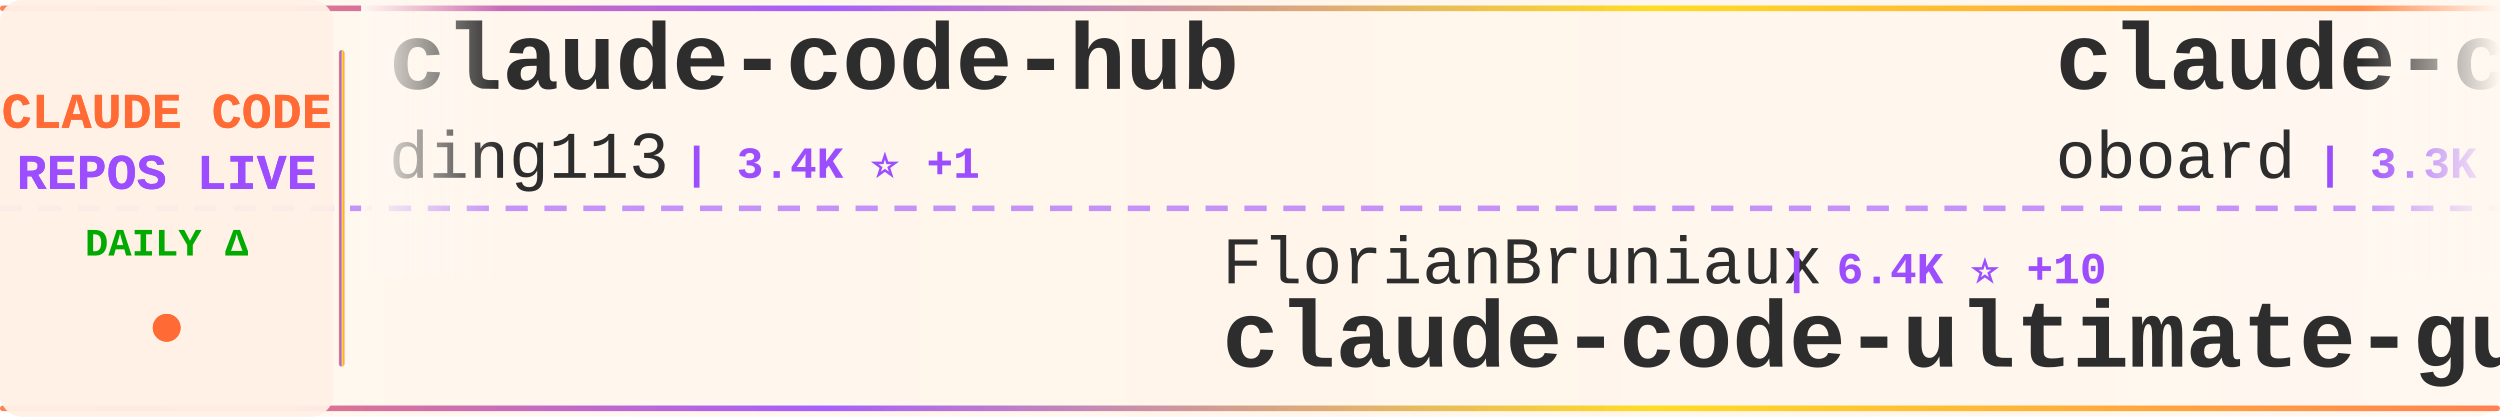
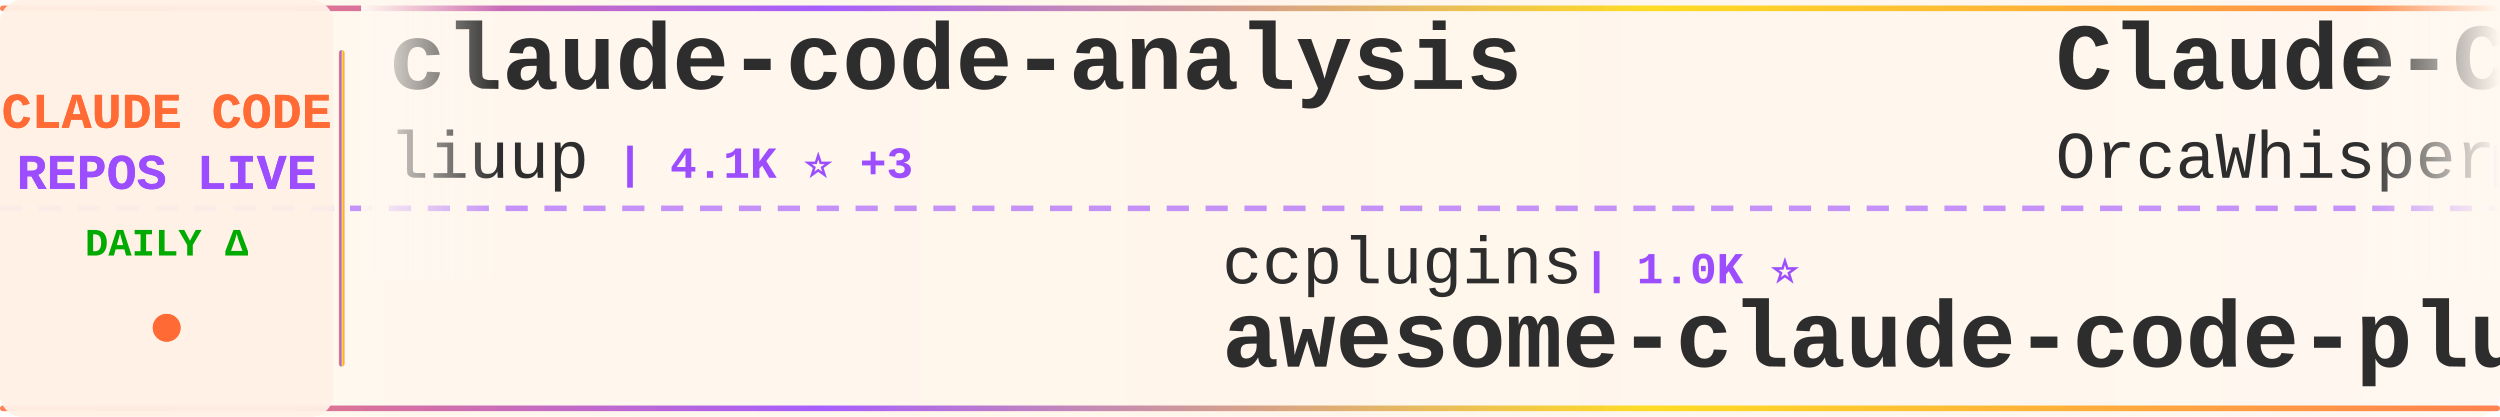
<svg xmlns="http://www.w3.org/2000/svg" width="900" height="150">
  <defs>
    <linearGradient id="tickerBg" x1="0%" y1="0%" x2="100%" y2="0%">
      <stop offset="0%" style="stop-color:#fff8f0;stop-opacity:0.98" />
      <stop offset="50%" style="stop-color:#fff5eb;stop-opacity:1" />
      <stop offset="100%" style="stop-color:#fff8f0;stop-opacity:0.98" />
    </linearGradient>
    <linearGradient id="borderGrad" x1="0%" y1="0%" x2="100%" y2="0%">
      <stop offset="0%" style="stop-color:#FF6B35;stop-opacity:0.85">
        <animate attributeName="stop-opacity" values="0.85;1;0.85" dur="2s" repeatCount="indefinite" />
      </stop>
      <stop offset="33%" style="stop-color:#9C4EFF;stop-opacity:0.9">
        <animate attributeName="stop-opacity" values="0.9;1;0.9" dur="2.2s" repeatCount="indefinite" />
      </stop>
      <stop offset="66%" style="stop-color:#FFD700;stop-opacity:0.85">
        <animate attributeName="stop-opacity" values="0.85;1;0.85" dur="1.8s" repeatCount="indefinite" />
      </stop>
      <stop offset="100%" style="stop-color:#FF6B35;stop-opacity:0.85">
        <animate attributeName="stop-opacity" values="0.85;1;0.85" dur="2s" repeatCount="indefinite" />
      </stop>
    </linearGradient>
    <filter id="textGlow">
      <feGaussianBlur stdDeviation="0.15" result="coloredBlur" />
      <feMerge>
        <feMergeNode in="coloredBlur" />
        <feMergeNode in="SourceGraphic" />
      </feMerge>
    </filter>
    <filter id="metricGlow">
      <feGaussianBlur stdDeviation="0.2" result="coloredBlur" />
      <feMerge>
        <feMergeNode in="coloredBlur" />
        <feMergeNode in="SourceGraphic" />
      </feMerge>
    </filter>
    <linearGradient id="leftFade" x1="0%" y1="0%" x2="100%" y2="0%">
      <stop offset="0%" style="stop-color:#fff8f0;stop-opacity:1" />
      <stop offset="100%" style="stop-color:#fff8f0;stop-opacity:0" />
    </linearGradient>
    <linearGradient id="rightFade" x1="0%" y1="0%" x2="100%" y2="0%">
      <stop offset="0%" style="stop-color:#fff8f0;stop-opacity:0" />
      <stop offset="100%" style="stop-color:#fff8f0;stop-opacity:1" />
    </linearGradient>
  </defs>
  <rect width="900" height="150" fill="url(#tickerBg)" rx="8" />
  <rect x="0" y="2" width="900" height="2" fill="url(#borderGrad)" rx="1" />
  <rect x="0" y="146" width="900" height="2" fill="url(#borderGrad)" rx="1" />
  <line x1="0" y1="75" x2="900" y2="75" stroke="#9C4EFF" stroke-width="2" stroke-dasharray="8 6" opacity="0.6" />
  <rect x="0" y="0" width="120" height="150" fill="#fff0e6" opacity="0.95" rx="8" />
  <text x="60" y="46" font-family="'Courier New', monospace" font-size="18" font-weight="bold" fill="#FF6B35" text-anchor="middle" filter="url(#textGlow)">
    CLAUDE CODE
  </text>
  <text x="60" y="68" font-family="'Courier New', monospace" font-size="18" font-weight="bold" fill="#9C4EFF" text-anchor="middle" filter="url(#textGlow)">
    REPOS LIVE
  </text>
  <text x="60" y="92" font-family="'Courier New', monospace" font-size="14" font-weight="bold" fill="#00aa00" text-anchor="middle">
    DAILY Δ
  </text>
  <circle cx="60" cy="118" r="5" fill="#FF6B35" filter="url(#metricGlow)">
    <animate attributeName="r" values="4;6;4" dur="1.5s" repeatCount="indefinite" />
    <animate attributeName="opacity" values="0.6;1;0.6" dur="1.5s" repeatCount="indefinite" />
  </circle>
  <rect x="122" y="18" width="2" height="114" fill="url(#borderGrad)" rx="1" />
  <clipPath id="tickerClip">
    <rect x="130" y="0" width="770" height="150" />
  </clipPath>
  <g clip-path="url(#tickerClip)">
    <g id="tickerItems">
      <animateTransform attributeName="transform" attributeType="XML" type="translate" from="0 0" to="-3000 0" dur="54s" repeatCount="indefinite" />
      <g transform="translate(0, 0)">
-         <text x="140" y="32" font-family="'Courier New', monospace" font-size="34" font-weight="bold" fill="#2d2d2d">claude-code-hub</text>
-         <text x="140" y="64" font-family="'Courier New', monospace" font-size="24" font-weight="normal" fill="#2d2d2d" opacity="1.0">ding113</text>
-         <text x="246" y="64" font-family="'Courier New', monospace" font-size="16" font-weight="bold" fill="#9C4EFF"> | 3.4K ⭐ +1</text>
+         <text x="140" y="32" font-family="'Courier New', monospace" font-size="34" font-weight="bold" fill="#2d2d2d">claude-code-analysis</text>
+         <text x="140" y="64" font-family="'Courier New', monospace" font-size="24" font-weight="normal" fill="#2d2d2d" opacity="1.0">liuup</text>
+         <text x="222" y="64" font-family="'Courier New', monospace" font-size="16" font-weight="bold" fill="#9C4EFF"> | 4.1K ⭐ +3</text>
      </g>
      <g transform="translate(300, 0)">
-         <text x="140" y="102" font-family="'Courier New', monospace" font-size="24" font-weight="normal" fill="#2d2d2d" opacity="1.0">FlorianBruniaux</text>
-         <text x="342" y="102" font-family="'Courier New', monospace" font-size="16" font-weight="bold" fill="#9C4EFF"> | 6.4K ⭐ +10</text>
-         <text x="140" y="132" font-family="'Courier New', monospace" font-size="34" font-weight="bold" fill="#2d2d2d">claude-code-ultimate-gui...</text>
+         <text x="140" y="102" font-family="'Courier New', monospace" font-size="24" font-weight="normal" fill="#2d2d2d" opacity="1.0">ccplugins</text>
+         <text x="270" y="102" font-family="'Courier New', monospace" font-size="16" font-weight="bold" fill="#9C4EFF"> | 1.0K ⭐</text>
+         <text x="140" y="132" font-family="'Courier New', monospace" font-size="34" font-weight="bold" fill="#2d2d2d">awesome-claude-code-plug...</text>
      </g>
      <g transform="translate(600, 0)">
-         <text x="140" y="32" font-family="'Courier New', monospace" font-size="34" font-weight="bold" fill="#2d2d2d">claude-code-rev</text>
-         <text x="140" y="64" font-family="'Courier New', monospace" font-size="24" font-weight="normal" fill="#2d2d2d" opacity="1.0">oboard</text>
-         <text x="234" y="64" font-family="'Courier New', monospace" font-size="16" font-weight="bold" fill="#9C4EFF"> | 3.3K ⭐ +2</text>
+         <text x="140" y="32" font-family="'Courier New', monospace" font-size="34" font-weight="bold" fill="#2d2d2d">Claude-Code</text>
+         <text x="140" y="64" font-family="'Courier New', monospace" font-size="24" font-weight="normal" fill="#2d2d2d" opacity="1.0">OrcaWhisper</text>
+         <text x="294" y="64" font-family="'Courier New', monospace" font-size="16" font-weight="bold" fill="#9C4EFF"> | 108 ⭐</text>
      </g>
      <g transform="translate(900, 0)">
-         <text x="140" y="102" font-family="'Courier New', monospace" font-size="24" font-weight="normal" fill="#2d2d2d" opacity="1.0">Yeachan-Heo</text>
-         <text x="294" y="102" font-family="'Courier New', monospace" font-size="16" font-weight="bold" fill="#9C4EFF"> | 40.8K ⭐ +22</text>
-         <text x="140" y="132" font-family="'Courier New', monospace" font-size="34" font-weight="bold" fill="#2d2d2d">oh-my-claudecode</text>
+         <text x="140" y="102" font-family="'Courier New', monospace" font-size="24" font-weight="normal" fill="#2d2d2d" opacity="1.0">frankbria</text>
+         <text x="270" y="102" font-family="'Courier New', monospace" font-size="16" font-weight="bold" fill="#9C4EFF"> | 9.7K ⭐ +4</text>
+         <text x="140" y="132" font-family="'Courier New', monospace" font-size="34" font-weight="bold" fill="#2d2d2d">ralph-claude-code</text>
      </g>
      <g transform="translate(1200, 0)">
-         <text x="140" y="32" font-family="'Courier New', monospace" font-size="34" font-weight="bold" fill="#2d2d2d">claude-code-skills</text>
-         <text x="140" y="64" font-family="'Courier New', monospace" font-size="24" font-weight="normal" fill="#2d2d2d" opacity="1.0">daymade</text>
-         <text x="246" y="64" font-family="'Courier New', monospace" font-size="16" font-weight="bold" fill="#9C4EFF"> | 1.5K ⭐</text>
+         <text x="140" y="32" font-family="'Courier New', monospace" font-size="34" font-weight="bold" fill="#2d2d2d">pi-vs-claude-code</text>
+         <text x="140" y="64" font-family="'Courier New', monospace" font-size="24" font-weight="normal" fill="#2d2d2d" opacity="1.0">disler</text>
+         <text x="234" y="64" font-family="'Courier New', monospace" font-size="16" font-weight="bold" fill="#9C4EFF"> | 1.7K ⭐ +1</text>
      </g>
      <g transform="translate(1500, 0)">
-         <text x="140" y="102" font-family="'Courier New', monospace" font-size="24" font-weight="normal" fill="#2d2d2d" opacity="1.0">nicedreamzapp</text>
-         <text x="318" y="102" font-family="'Courier New', monospace" font-size="16" font-weight="bold" fill="#9C4EFF"> | 3.5K ⭐</text>
-         <text x="140" y="132" font-family="'Courier New', monospace" font-size="34" font-weight="bold" fill="#2d2d2d">claude-code-local</text>
+         <text x="140" y="102" font-family="'Courier New', monospace" font-size="24" font-weight="normal" fill="#2d2d2d" opacity="1.0">ykdojo</text>
+         <text x="234" y="102" font-family="'Courier New', monospace" font-size="16" font-weight="bold" fill="#9C4EFF"> | 10.3K ⭐ -1</text>
+         <text x="140" y="132" font-family="'Courier New', monospace" font-size="34" font-weight="bold" fill="#2d2d2d">claude-code-tips</text>
      </g>
      <g transform="translate(1800, 0)">
-         <text x="140" y="32" font-family="'Courier New', monospace" font-size="34" font-weight="bold" fill="#2d2d2d">pi-vs-claude-code</text>
-         <text x="140" y="64" font-family="'Courier New', monospace" font-size="24" font-weight="normal" fill="#2d2d2d" opacity="1.0">disler</text>
-         <text x="234" y="64" font-family="'Courier New', monospace" font-size="16" font-weight="bold" fill="#9C4EFF"> | 1.7K ⭐ -1</text>
+         <text x="140" y="32" font-family="'Courier New', monospace" font-size="34" font-weight="bold" fill="#2d2d2d">claude-code-webui</text>
+         <text x="140" y="64" font-family="'Courier New', monospace" font-size="24" font-weight="normal" fill="#2d2d2d" opacity="1.0">sugyan</text>
+         <text x="234" y="64" font-family="'Courier New', monospace" font-size="16" font-weight="bold" fill="#9C4EFF"> | 1.1K ⭐</text>
      </g>
      <g transform="translate(2100, 0)">
-         <text x="140" y="102" font-family="'Courier New', monospace" font-size="24" font-weight="normal" fill="#2d2d2d" opacity="1.0">Piebald-AI</text>
-         <text x="282" y="102" font-family="'Courier New', monospace" font-size="16" font-weight="bold" fill="#9C4EFF"> | 13.1K ⭐ +9</text>
-         <text x="140" y="132" font-family="'Courier New', monospace" font-size="34" font-weight="bold" fill="#2d2d2d">claude-code-system-promp...</text>
+         <text x="140" y="102" font-family="'Courier New', monospace" font-size="24" font-weight="normal" fill="#2d2d2d" opacity="1.0">wanshuiyin</text>
+         <text x="282" y="102" font-family="'Courier New', monospace" font-size="16" font-weight="bold" fill="#9C4EFF"> | 19.1K ⭐ +60</text>
+         <text x="140" y="132" font-family="'Courier New', monospace" font-size="34" font-weight="bold" fill="#2d2d2d">Auto-claude-code-researc...</text>
      </g>
      <g transform="translate(2400, 0)">
-         <text x="140" y="32" font-family="'Courier New', monospace" font-size="34" font-weight="bold" fill="#2d2d2d">claude-code-tips</text>
-         <text x="140" y="64" font-family="'Courier New', monospace" font-size="24" font-weight="normal" fill="#2d2d2d" opacity="1.0">ykdojo</text>
-         <text x="234" y="64" font-family="'Courier New', monospace" font-size="16" font-weight="bold" fill="#9C4EFF"> | 10.3K ⭐ +4</text>
+         <text x="140" y="32" font-family="'Courier New', monospace" font-size="34" font-weight="bold" fill="#2d2d2d">claude-code</text>
+         <text x="140" y="64" font-family="'Courier New', monospace" font-size="24" font-weight="normal" fill="#2d2d2d" opacity="1.0">lowcortisolprogrammer</text>
+         <text x="414" y="64" font-family="'Courier New', monospace" font-size="16" font-weight="bold" fill="#9C4EFF"> | 170 ⭐</text>
      </g>
      <g transform="translate(2700, 0)">
-         <text x="140" y="102" font-family="'Courier New', monospace" font-size="24" font-weight="normal" fill="#2d2d2d" opacity="1.0">jqueryscript</text>
-         <text x="306" y="102" font-family="'Courier New', monospace" font-size="16" font-weight="bold" fill="#9C4EFF"> | 550 ⭐ +1</text>
-         <text x="140" y="132" font-family="'Courier New', monospace" font-size="34" font-weight="bold" fill="#2d2d2d">awesome-claude-code</text>
+         <text x="140" y="102" font-family="'Courier New', monospace" font-size="24" font-weight="normal" fill="#2d2d2d" opacity="1.0">huangjia2019</text>
+         <text x="306" y="102" font-family="'Courier New', monospace" font-size="16" font-weight="bold" fill="#9C4EFF"> | 1.2K ⭐</text>
+         <text x="140" y="132" font-family="'Courier New', monospace" font-size="34" font-weight="bold" fill="#2d2d2d">claude-code-engineering</text>
      </g>
      <g transform="translate(3000, 0)">
-         <text x="140" y="32" font-family="'Courier New', monospace" font-size="34" font-weight="bold" fill="#2d2d2d">claude-code-hub</text>
-         <text x="140" y="64" font-family="'Courier New', monospace" font-size="24" font-weight="normal" fill="#2d2d2d" opacity="1.0">ding113</text>
-         <text x="246" y="64" font-family="'Courier New', monospace" font-size="16" font-weight="bold" fill="#9C4EFF"> | 3.4K ⭐ +1</text>
+         <text x="140" y="32" font-family="'Courier New', monospace" font-size="34" font-weight="bold" fill="#2d2d2d">claude-code-analysis</text>
+         <text x="140" y="64" font-family="'Courier New', monospace" font-size="24" font-weight="normal" fill="#2d2d2d" opacity="1.0">liuup</text>
+         <text x="222" y="64" font-family="'Courier New', monospace" font-size="16" font-weight="bold" fill="#9C4EFF"> | 4.1K ⭐ +3</text>
      </g>
      <g transform="translate(3300, 0)">
-         <text x="140" y="102" font-family="'Courier New', monospace" font-size="24" font-weight="normal" fill="#2d2d2d" opacity="1.0">FlorianBruniaux</text>
-         <text x="342" y="102" font-family="'Courier New', monospace" font-size="16" font-weight="bold" fill="#9C4EFF"> | 6.4K ⭐ +10</text>
-         <text x="140" y="132" font-family="'Courier New', monospace" font-size="34" font-weight="bold" fill="#2d2d2d">claude-code-ultimate-gui...</text>
+         <text x="140" y="102" font-family="'Courier New', monospace" font-size="24" font-weight="normal" fill="#2d2d2d" opacity="1.0">ccplugins</text>
+         <text x="270" y="102" font-family="'Courier New', monospace" font-size="16" font-weight="bold" fill="#9C4EFF"> | 1.0K ⭐</text>
+         <text x="140" y="132" font-family="'Courier New', monospace" font-size="34" font-weight="bold" fill="#2d2d2d">awesome-claude-code-plug...</text>
      </g>
      <g transform="translate(3600, 0)">
-         <text x="140" y="32" font-family="'Courier New', monospace" font-size="34" font-weight="bold" fill="#2d2d2d">claude-code-rev</text>
-         <text x="140" y="64" font-family="'Courier New', monospace" font-size="24" font-weight="normal" fill="#2d2d2d" opacity="1.0">oboard</text>
-         <text x="234" y="64" font-family="'Courier New', monospace" font-size="16" font-weight="bold" fill="#9C4EFF"> | 3.3K ⭐ +2</text>
+         <text x="140" y="32" font-family="'Courier New', monospace" font-size="34" font-weight="bold" fill="#2d2d2d">Claude-Code</text>
+         <text x="140" y="64" font-family="'Courier New', monospace" font-size="24" font-weight="normal" fill="#2d2d2d" opacity="1.0">OrcaWhisper</text>
+         <text x="294" y="64" font-family="'Courier New', monospace" font-size="16" font-weight="bold" fill="#9C4EFF"> | 108 ⭐</text>
      </g>
      <g transform="translate(3900, 0)">
-         <text x="140" y="102" font-family="'Courier New', monospace" font-size="24" font-weight="normal" fill="#2d2d2d" opacity="1.0">Yeachan-Heo</text>
-         <text x="294" y="102" font-family="'Courier New', monospace" font-size="16" font-weight="bold" fill="#9C4EFF"> | 40.8K ⭐ +22</text>
-         <text x="140" y="132" font-family="'Courier New', monospace" font-size="34" font-weight="bold" fill="#2d2d2d">oh-my-claudecode</text>
+         <text x="140" y="102" font-family="'Courier New', monospace" font-size="24" font-weight="normal" fill="#2d2d2d" opacity="1.0">frankbria</text>
+         <text x="270" y="102" font-family="'Courier New', monospace" font-size="16" font-weight="bold" fill="#9C4EFF"> | 9.7K ⭐ +4</text>
+         <text x="140" y="132" font-family="'Courier New', monospace" font-size="34" font-weight="bold" fill="#2d2d2d">ralph-claude-code</text>
      </g>
    </g>
  </g>
  <rect x="130" y="0" width="50" height="100" fill="url(#leftFade)" />
  <rect x="850" y="0" width="50" height="100" fill="url(#rightFade)" />
</svg>
